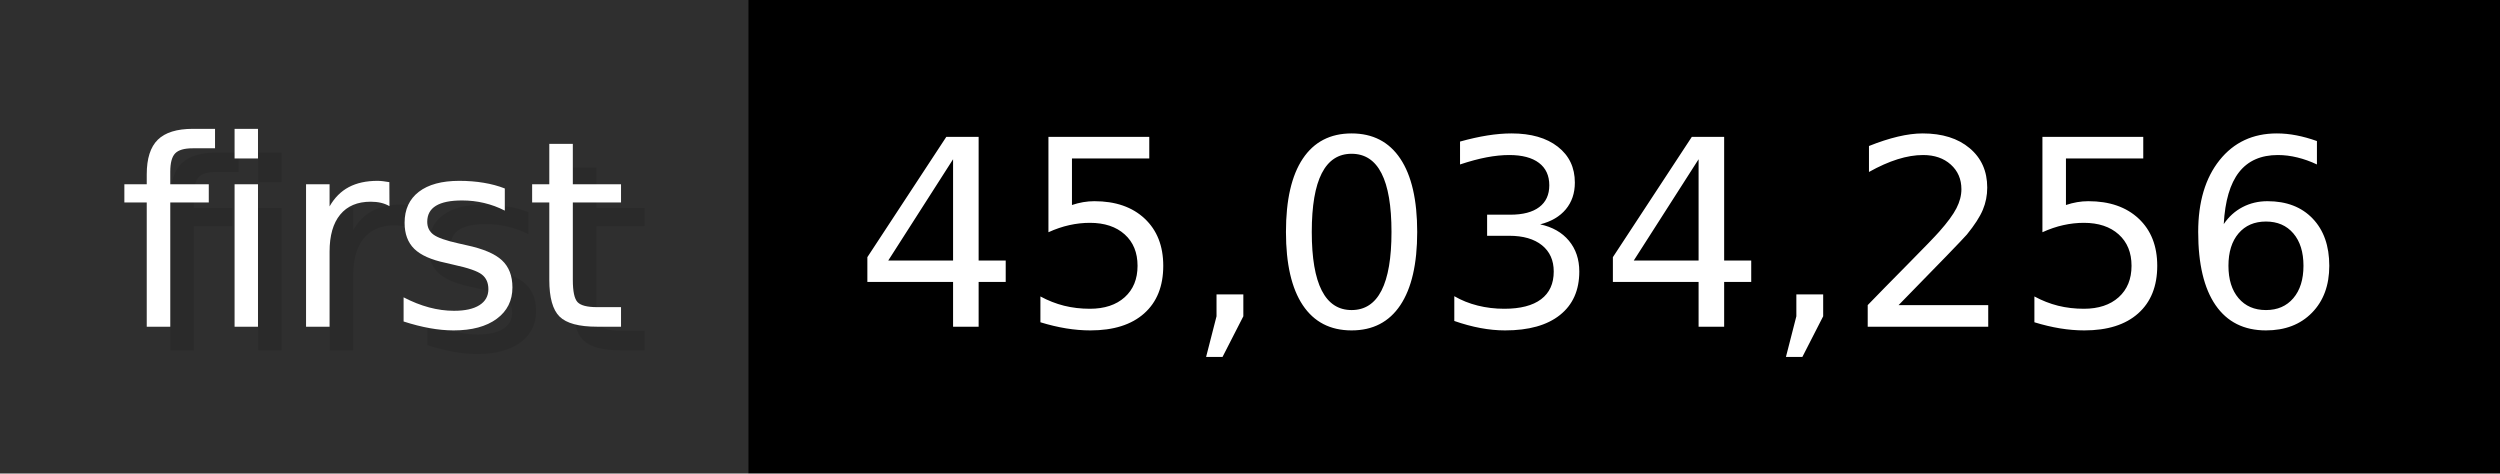
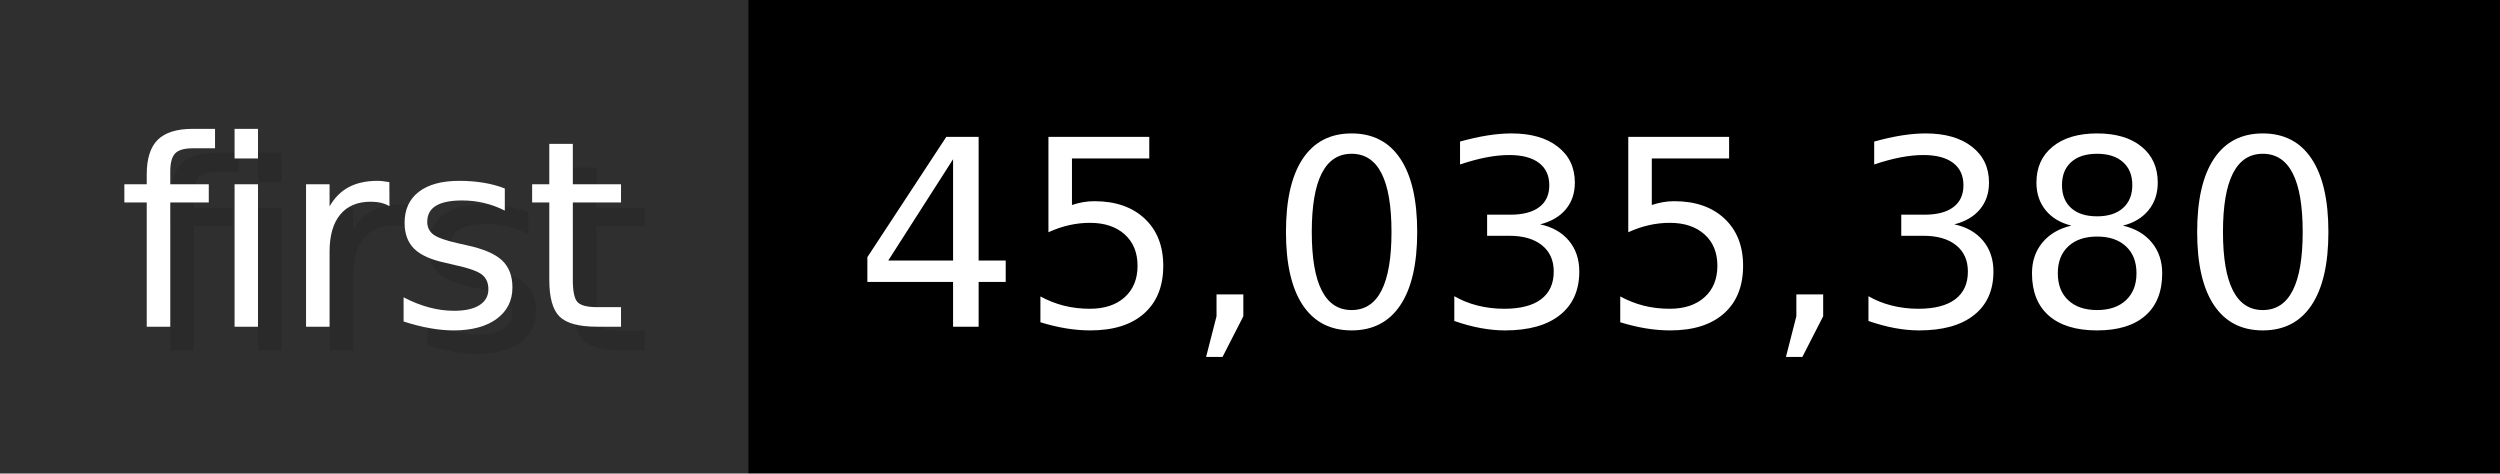
- <svg xmlns="http://www.w3.org/2000/svg" width="105.6" height="20" viewBox="0 0 1056 200" role="img" aria-label="first: 45,034,256">
+ <svg xmlns="http://www.w3.org/2000/svg" width="105.6" height="20" viewBox="0 0 1056 200" role="img" aria-label="first: 45,035,380">
  <g>
    <rect fill="#2F2F2F" width="316" height="200" />
    <rect fill="#" x="316" width="740" height="200" />
  </g>
  <g aria-hidden="true" fill="#fff" text-anchor="start" font-family="Verdana,DejaVu Sans,sans-serif" font-size="110">
    <text x="60" y="148" textLength="216" fill="#000" opacity="0.1">first</text>
    <text x="50" y="138" textLength="216">first</text>
-     <text x="371" y="148" textLength="640" fill="#000" opacity="0.1">45,034,256</text>
-     <text x="361" y="138" textLength="640">45,034,256</text>
+     <text x="371" y="148" textLength="640" fill="#000" opacity="0.1">45,035,380</text>
+     <text x="361" y="138" textLength="640">45,035,380</text>
  </g>
</svg>
